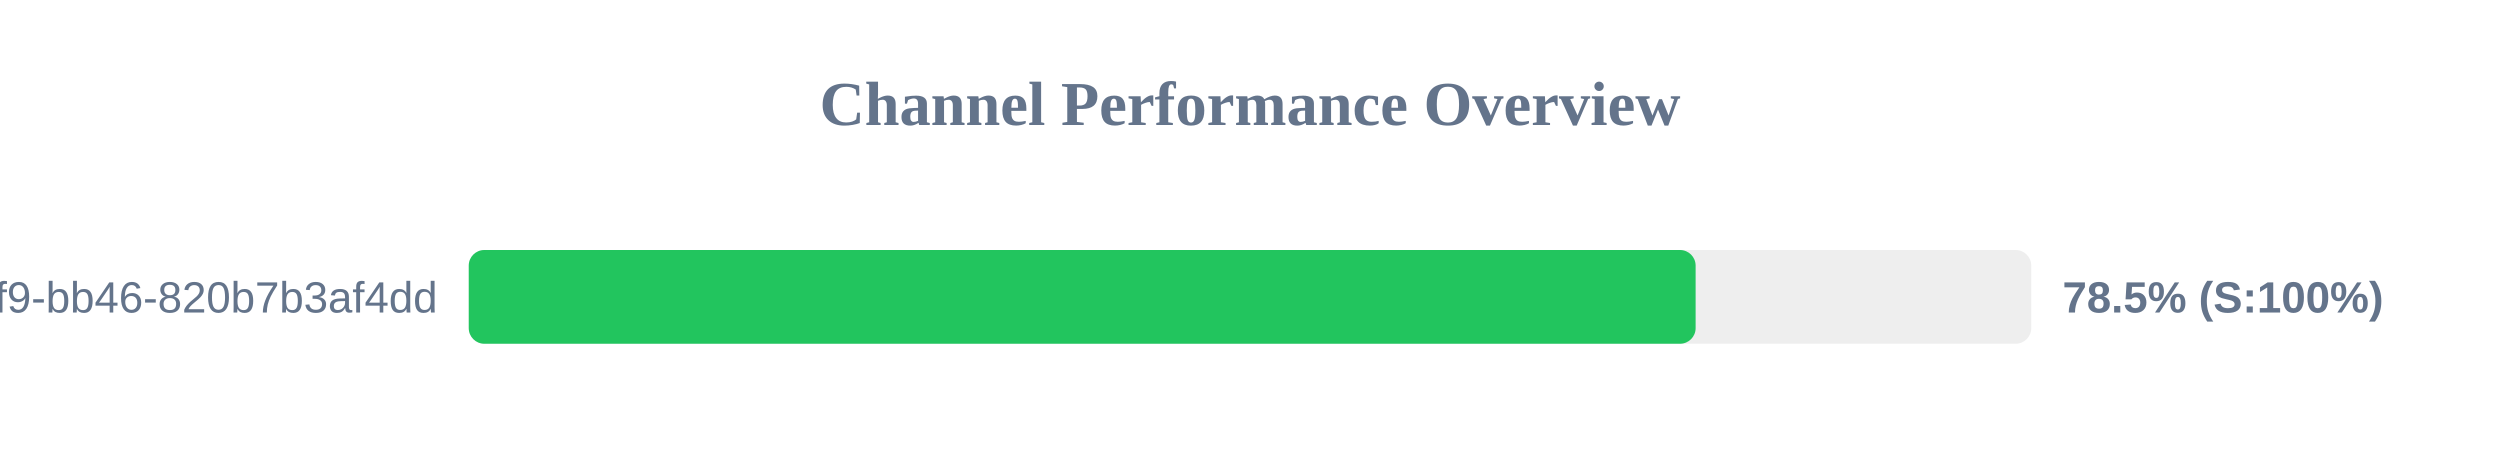
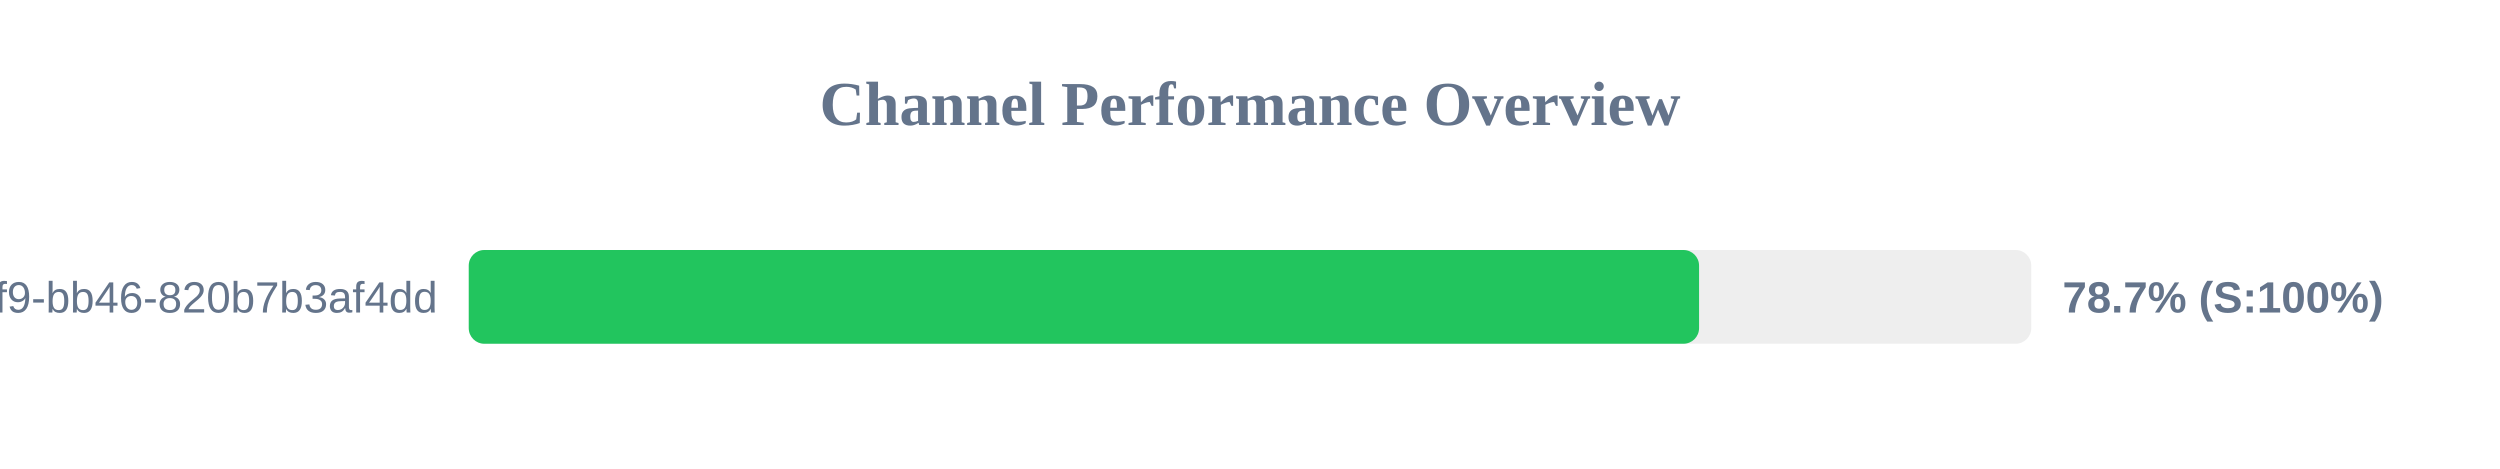
<svg xmlns="http://www.w3.org/2000/svg" width="800" height="150" version="1.1">
  <style>
        .row { font: 14px Arial; fill: #64748b; }
        .score { font: bold 14px Arial; fill: #64748b; }
    </style>
  <text x="400" y="40" text-anchor="middle" font-size="20px" font-weight="bold" fill="#64748b">Channel Performance Overview</text>
  <rect x="150" y="80" width="500" height="30" fill="#eee" rx="5" />
-   <rect x="150" y="80" width="392.6" height="30" fill="#22c55e" rx="5" />
+   <rect x="150" y="80" width="393.7" height="30" fill="#22c55e" rx="5" />
  <text x="140" y="100" text-anchor="end" class="row">?uuid=80b2ac81-ba69-41f9-bb46-820b7b3af4dd</text>
-   <text x="660" y="100" text-anchor="start" class="score">78.5% (S:100%)</text>
+   <text x="660" y="100" text-anchor="start" class="score">78.7% (S:100%)</text>
</svg>
